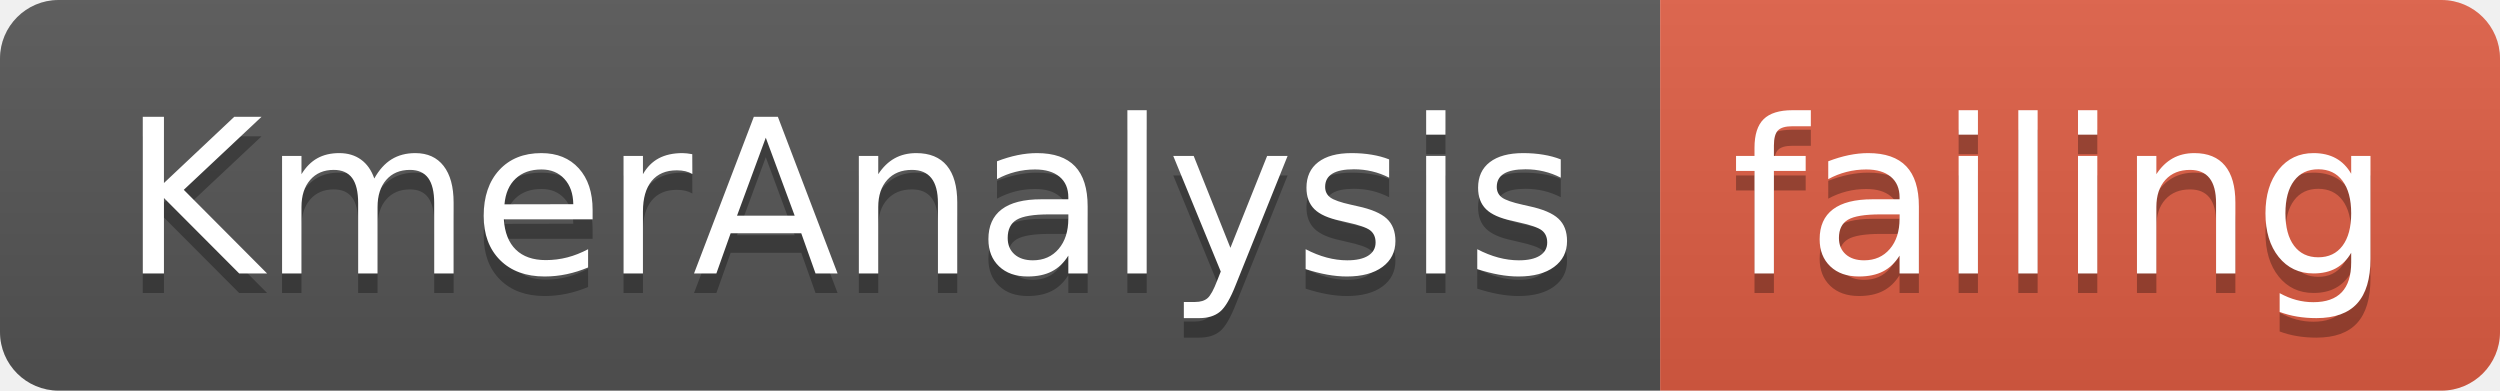
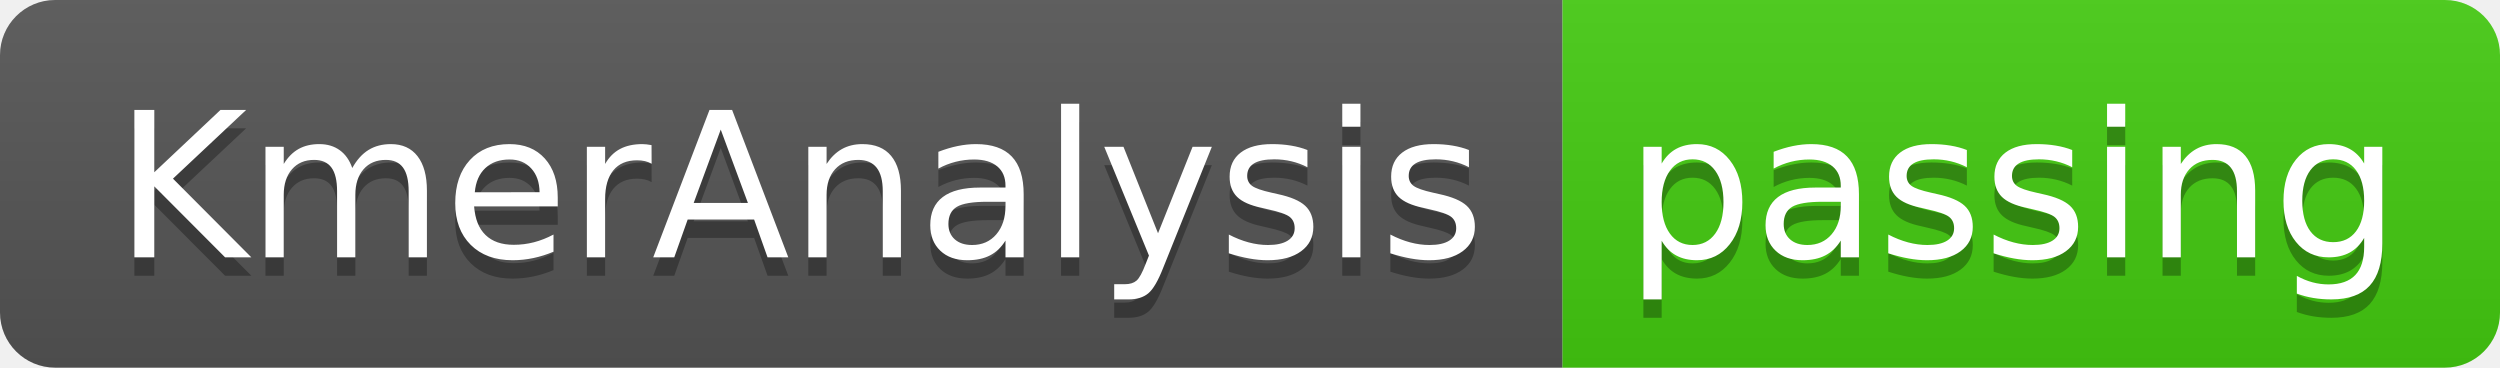
- <svg xmlns="http://www.w3.org/2000/svg" width="128" height="20">
+ <svg xmlns="http://www.w3.org/2000/svg" width="136" height="20">
  <linearGradient id="smooth" x2="0" y2="100%">
    <stop offset="0" stop-color="#bbb" stop-opacity=".1" />
    <stop offset="1" stop-opacity=".1" />
  </linearGradient>
  <clipPath id="round">
-     <rect width="128" height="20" rx="3" fill="#fff" />
+     <rect width="136" height="20" rx="3" fill="#fff" />
  </clipPath>
  <g clip-path="url(#round)">
    <rect width="85" height="20" fill="#555" />
-     <rect x="85" width="43" height="20" fill="#e05d44" />
-     <rect width="128" height="20" fill="url(#smooth)" />
+     <rect x="85" width="51" height="20" fill="#4c1" />
+     <rect width="136" height="20" fill="url(#smooth)" />
  </g>
  <g fill="#fff" text-anchor="middle" font-family="DejaVu Sans,Verdana,Geneva,sans-serif" font-size="110">
    <text x="435" y="150" fill="#010101" fill-opacity=".3" transform="scale(0.1)" textLength="750" lengthAdjust="spacing">KmerAnalysis</text>
    <text x="435" y="140" transform="scale(0.1)" textLength="750" lengthAdjust="spacing">KmerAnalysis</text>
-     <text x="1055" y="150" fill="#010101" fill-opacity=".3" transform="scale(0.1)" textLength="330" lengthAdjust="spacing">failing</text>
-     <text x="1055" y="140" transform="scale(0.1)" textLength="330" lengthAdjust="spacing">failing</text>
+     <text x="1095" y="150" fill="#010101" fill-opacity=".3" transform="scale(0.1)" textLength="410" lengthAdjust="spacing">passing</text>
+     <text x="1095" y="140" transform="scale(0.1)" textLength="410" lengthAdjust="spacing">passing</text>
  </g>
</svg>
